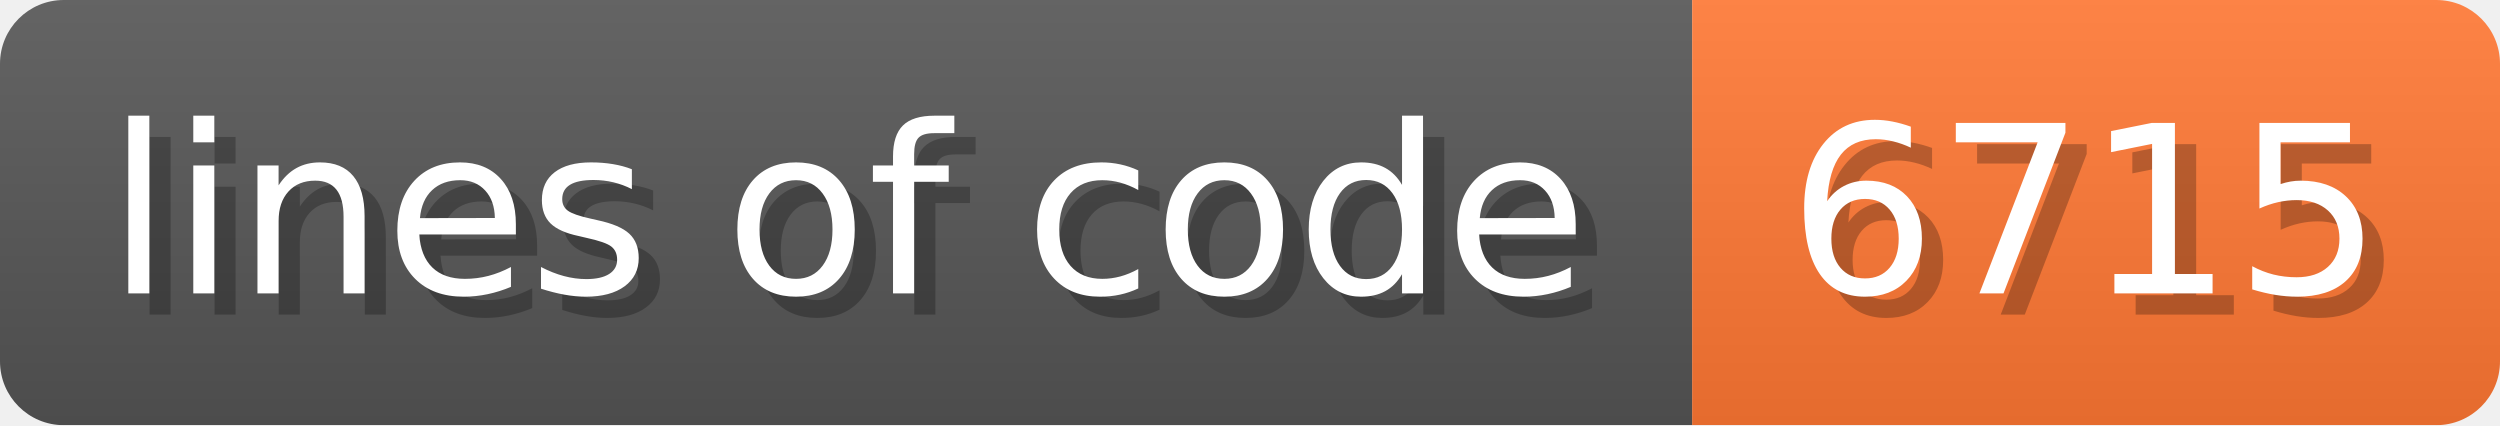
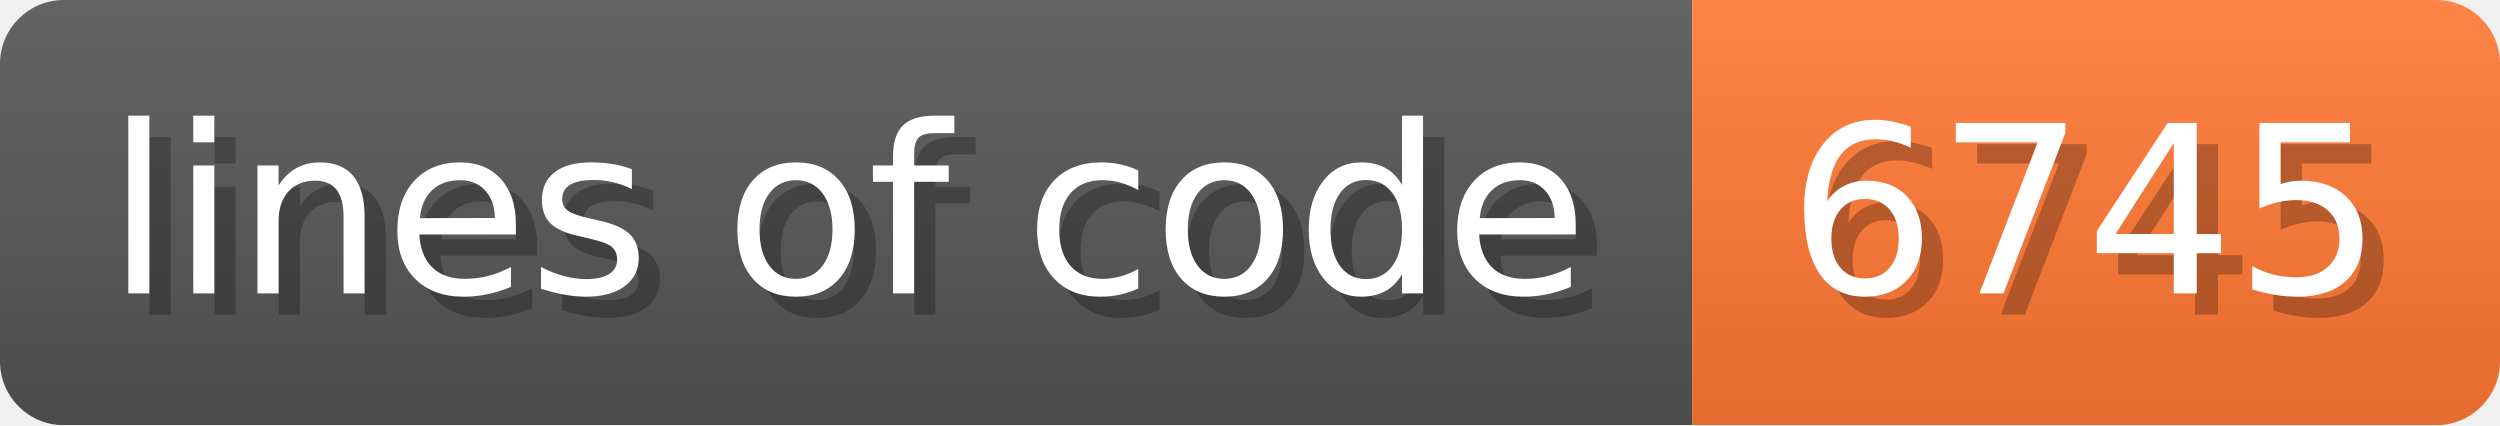
- <svg xmlns="http://www.w3.org/2000/svg" width="117.6" height="20" viewBox="0 0 1176 200" role="img" aria-label="lines of code: 6715">
+ <svg xmlns="http://www.w3.org/2000/svg" width="117.6" height="20" viewBox="0 0 1176 200" role="img" aria-label="lines of code: 6745">
  <linearGradient id="a" x2="0" y2="100%">
    <stop offset="0" stop-opacity=".1" stop-color="#EEE" />
    <stop offset="1" stop-opacity=".1" />
  </linearGradient>
  <mask id="m">
    <rect width="1176" height="200" rx="30" fill="#FFF" />
  </mask>
  <g mask="url(#m)">
    <rect width="796" height="200" fill="#555" />
    <rect width="380" height="200" fill="#F73" x="796" />
    <rect width="1176" height="200" fill="url(#a)" />
  </g>
  <g aria-hidden="true" fill="#fff" text-anchor="start" font-family="Verdana,DejaVu Sans,sans-serif" font-size="110">
    <text x="60" y="148" textLength="696" fill="#000" opacity="0.25">lines of code</text>
    <text x="50" y="138" textLength="696">lines of code</text>
-     <text x="851" y="148" textLength="280" fill="#000" opacity="0.25">6715</text>
-     <text x="841" y="138" textLength="280">6715</text>
+     <text x="851" y="148" textLength="280" fill="#000" opacity="0.25">6745</text>
+     <text x="841" y="138" textLength="280">6745</text>
  </g>
</svg>
